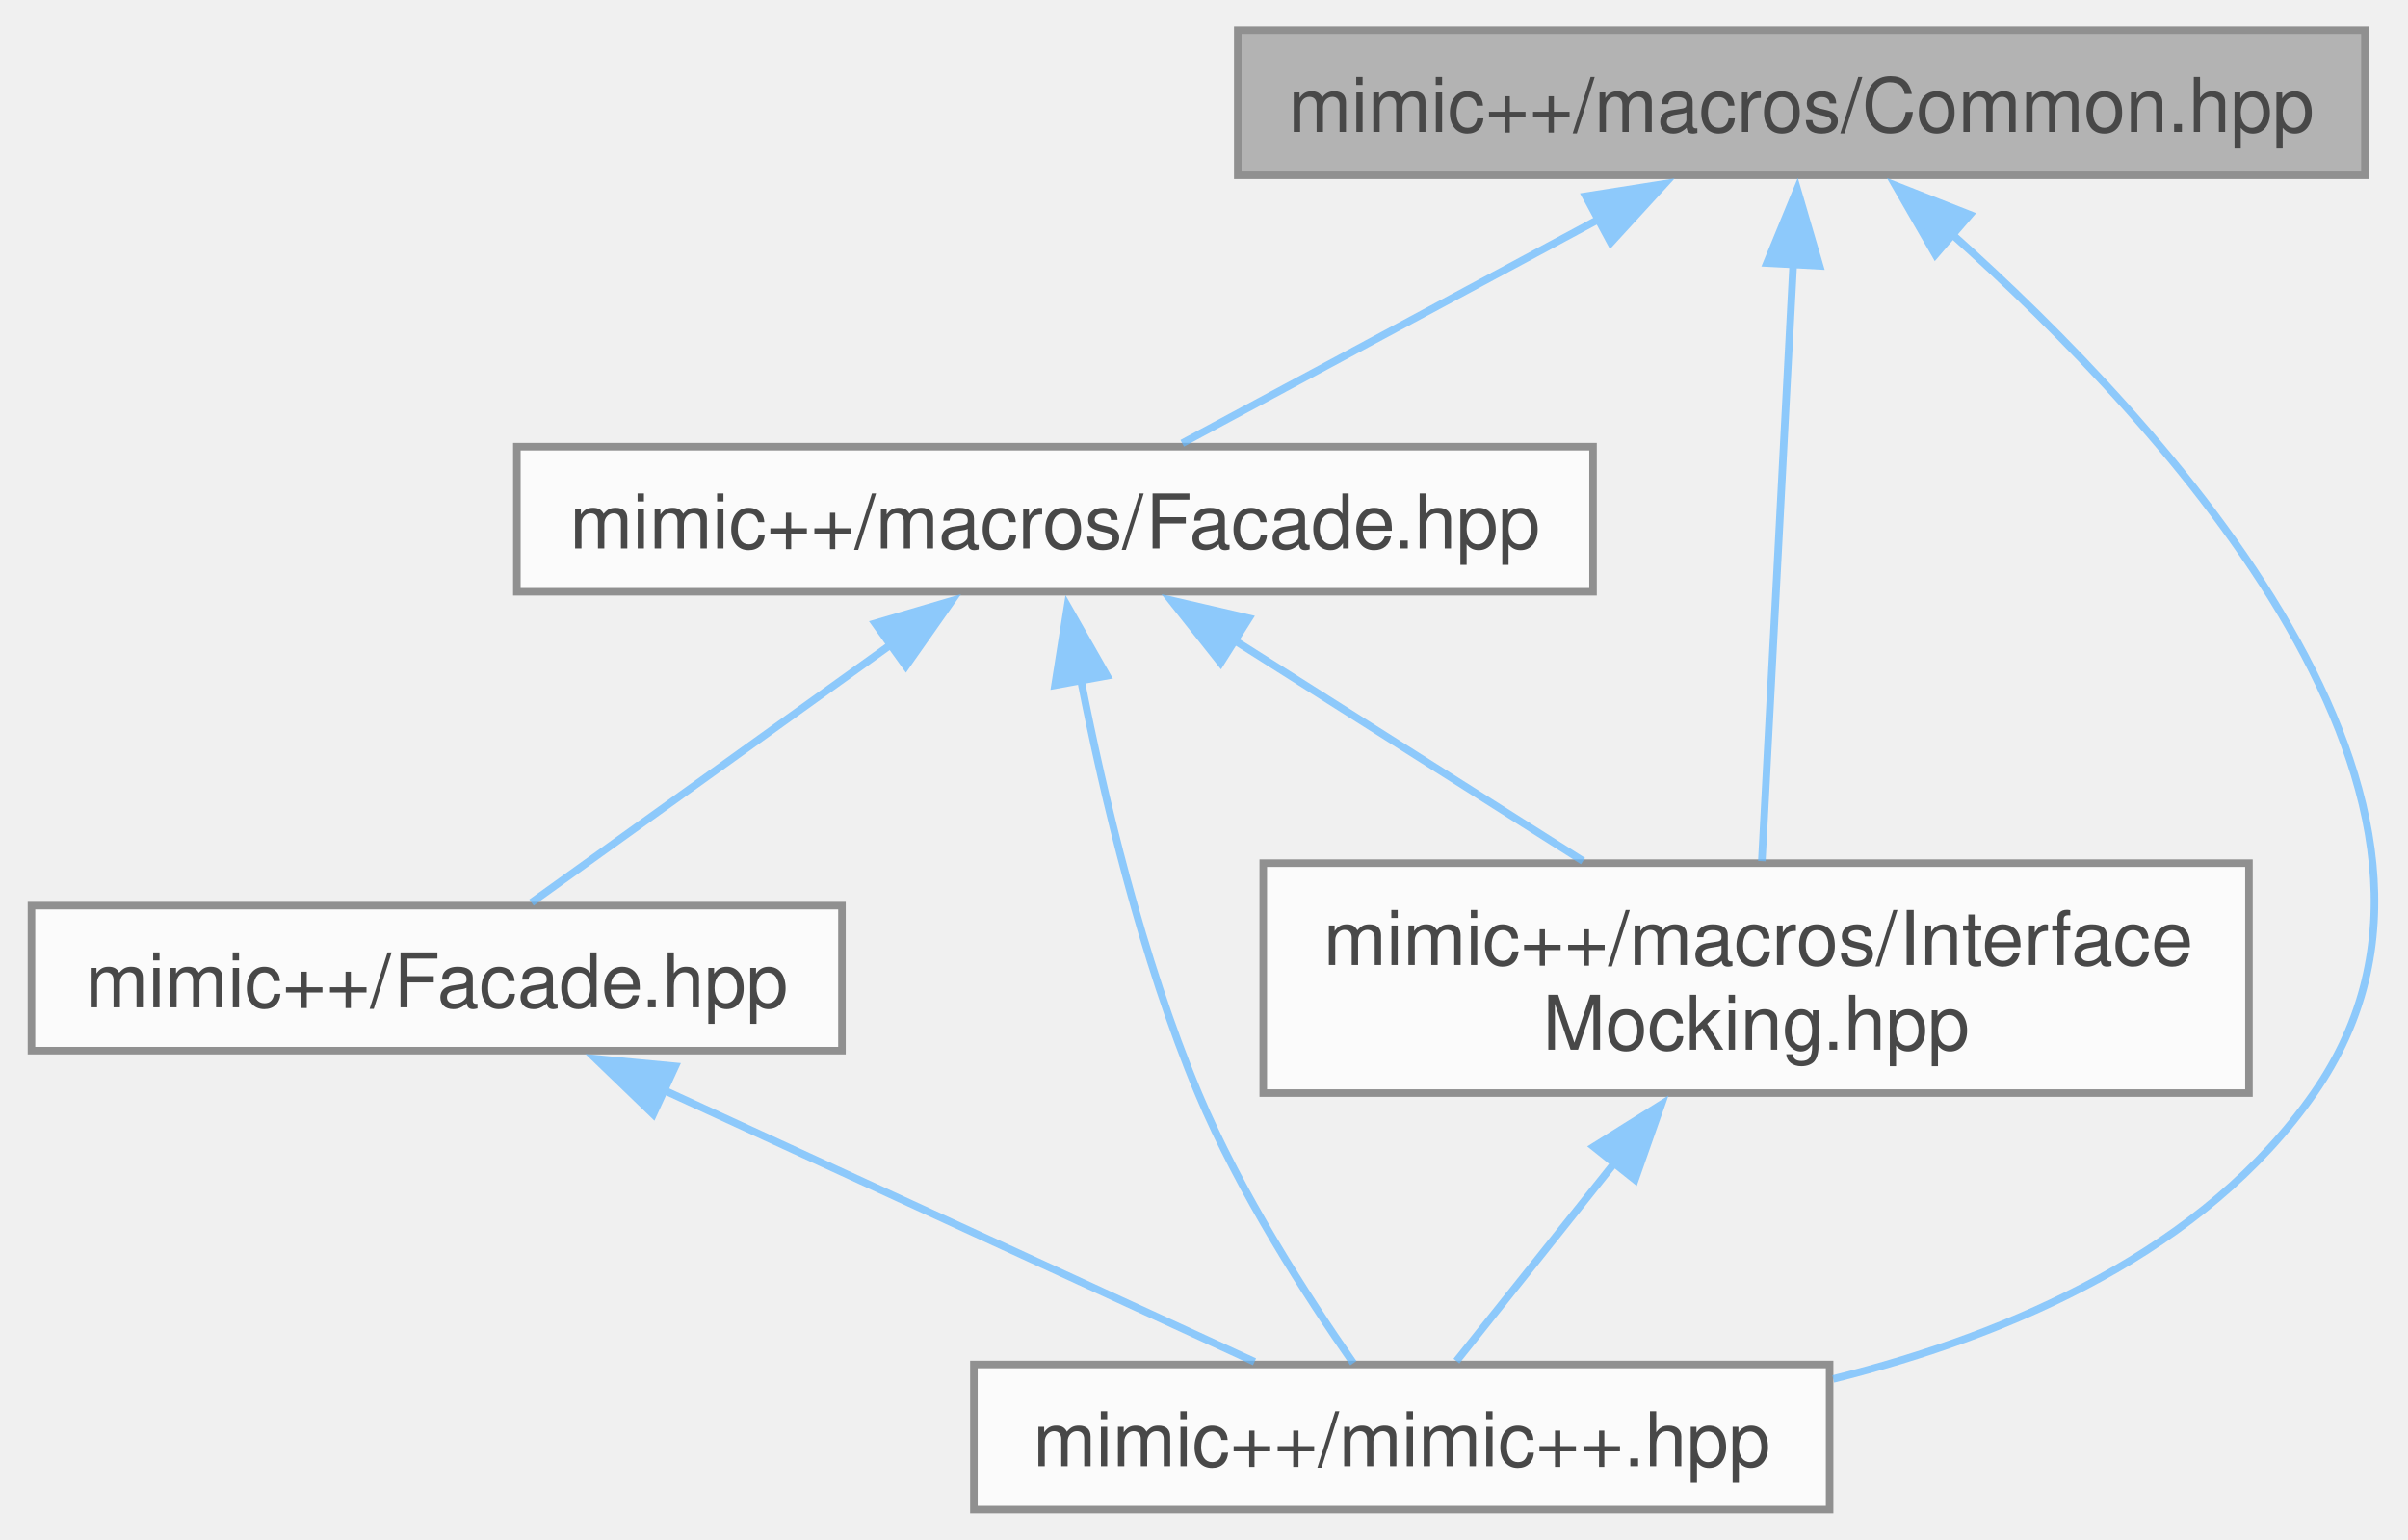
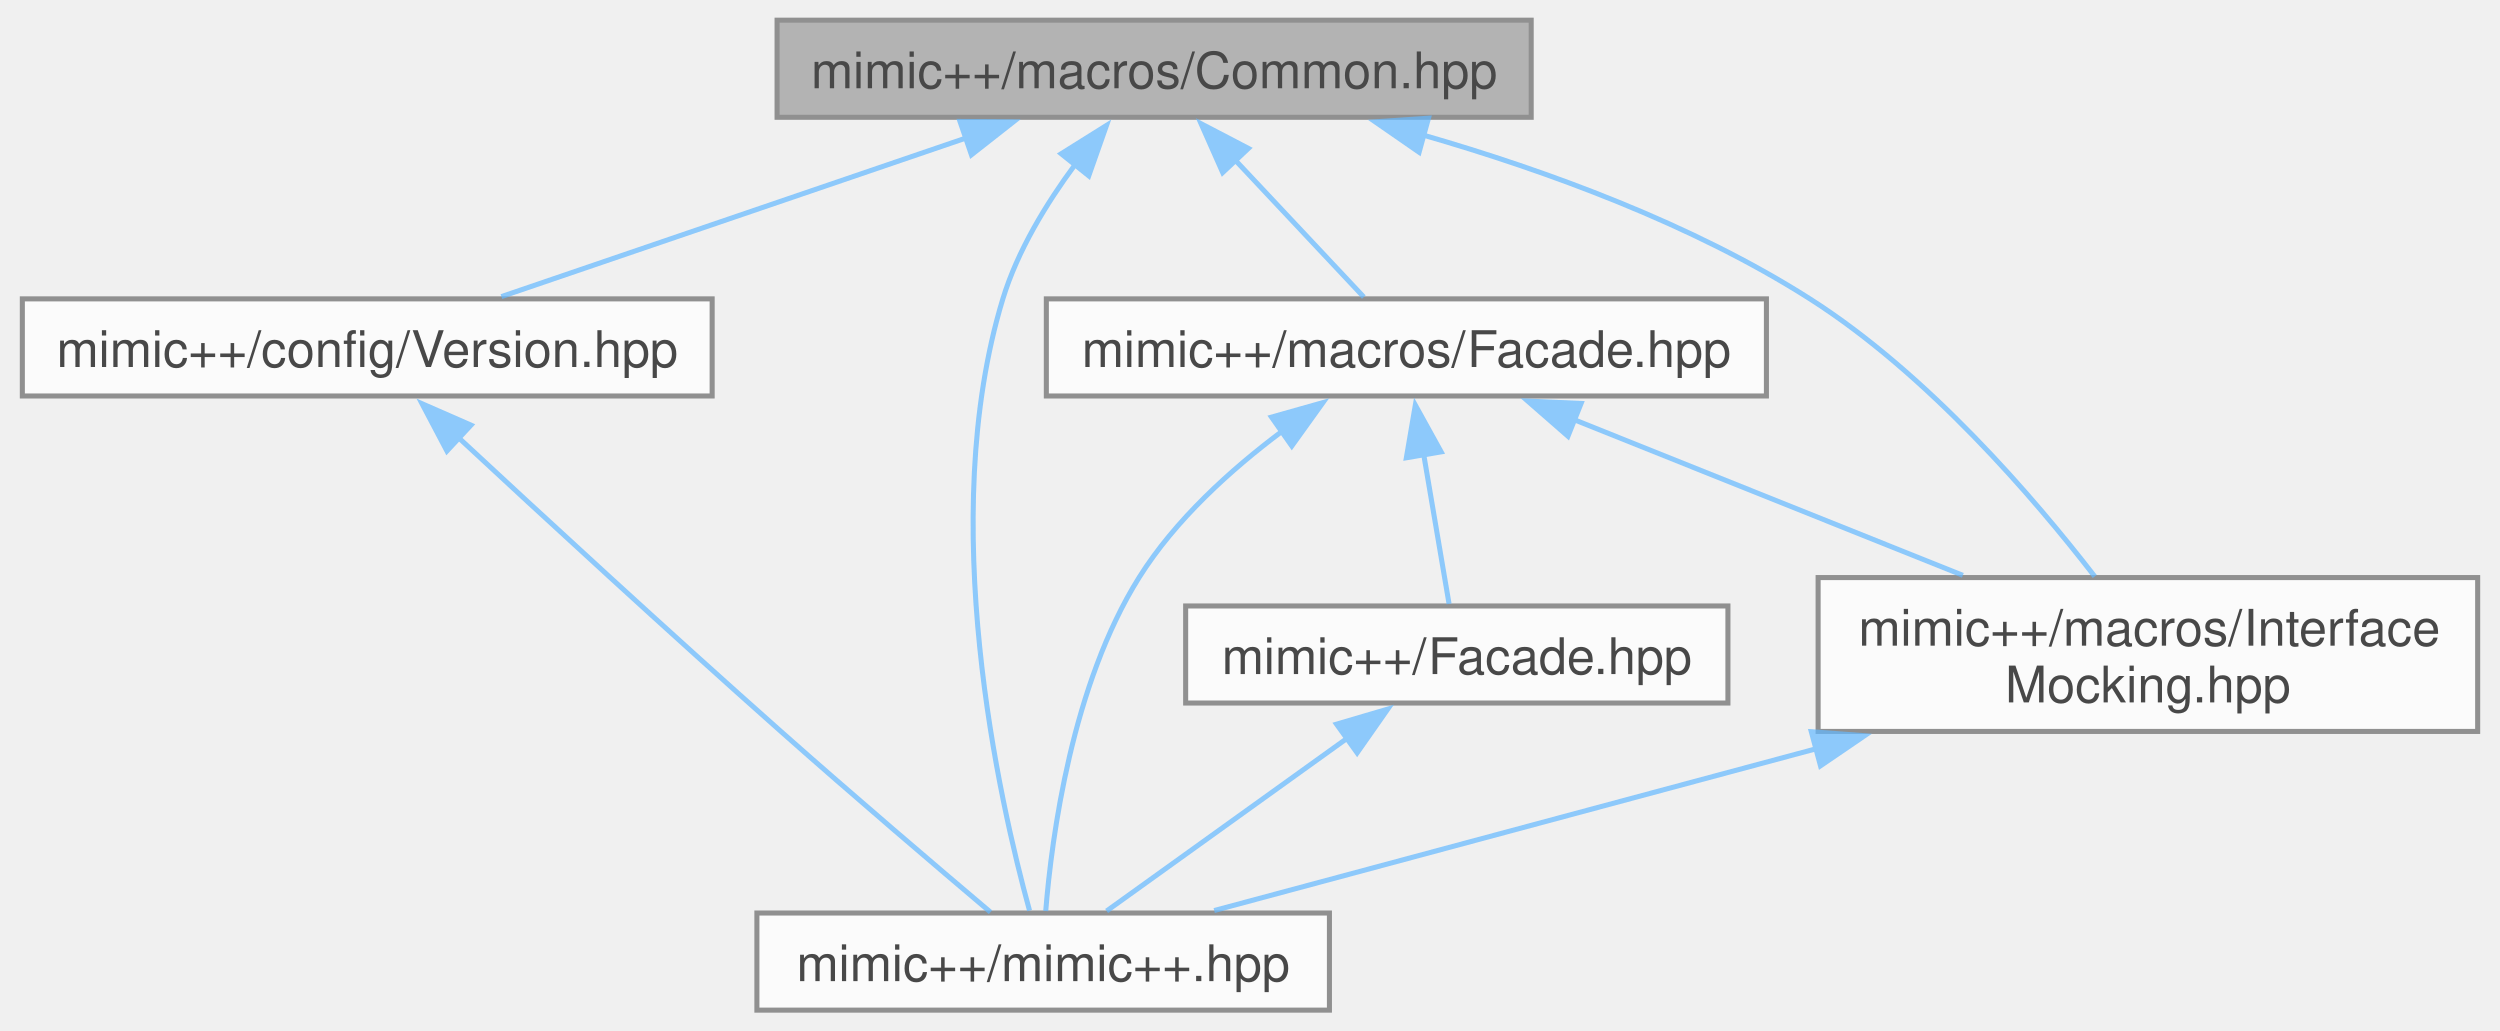
- <svg xmlns="http://www.w3.org/2000/svg" xmlns:xlink="http://www.w3.org/1999/xlink" width="319pt" height="204pt" viewBox="0.00 0.00 319.04 204.25">
+ <svg xmlns="http://www.w3.org/2000/svg" xmlns:xlink="http://www.w3.org/1999/xlink" width="495pt" height="204pt" viewBox="0.00 0.00 494.75 204.25">
  <svg id="main" version="1.1" xml:space="preserve">
    <style type="text/css">
.node, .edge {opacity: 0.7;}
.node.selected, .edge.selected {opacity: 1;}
.edge:hover path { stroke: red; }
.edge:hover polygon { stroke: red; fill: red; }
</style>
    <svg id="graph" class="graph">
      <g id="graph0" class="graph" transform="scale(1 1) rotate(0) translate(4 200.25)">
        <g id="Node000001" class="node">
          <g id="a_Node000001">
            <a xlink:title=" ">
-               <polygon fill="#999999" stroke="#666666" points="309.5,-196.25 160,-196.25 160,-177 309.5,-177 309.5,-196.25" />
-               <text text-anchor="middle" x="234.75" y="-182.75" font-family="Helvetica,sans-Serif" font-size="10.00">mimic++/macros/Common.hpp</text>
+               <polygon fill="#999999" stroke="#666666" points="299.12,-196.25 149.62,-196.25 149.62,-177 299.12,-177 299.12,-196.25" />
+               <text text-anchor="middle" x="224.38" y="-182.75" font-family="Helvetica,sans-Serif" font-size="10.00">mimic++/macros/Common.hpp</text>
            </a>
          </g>
        </g>
        <g id="Node000002" class="node">
          <g id="a_Node000002">
-             <a xlink:href="../../da/d64/macros_2_facade_8hpp.html" target="_top" xlink:title=" ">
-               <polygon fill="white" stroke="#666666" points="207.12,-141 64.38,-141 64.38,-121.75 207.12,-121.75 207.12,-141" />
-               <text text-anchor="middle" x="135.75" y="-127.5" font-family="Helvetica,sans-Serif" font-size="10.00">mimic++/macros/Facade.hpp</text>
+             <a xlink:href="../../d7/d67/_version_8hpp.html" target="_top" xlink:title=" ">
+               <polygon fill="white" stroke="#666666" points="136.75,-141 0,-141 0,-121.75 136.75,-121.75 136.75,-141" />
+               <text text-anchor="middle" x="68.38" y="-127.5" font-family="Helvetica,sans-Serif" font-size="10.00">mimic++/config/Version.hpp</text>
            </a>
          </g>
        </g>
        <g id="edge1_Node000001_Node000002" class="edge">
          <g id="a_edge1_Node000001_Node000002">
            <a xlink:title=" ">
-               <path fill="none" stroke="#63b8ff" d="M208.23,-171.36C190.56,-161.86 167.87,-149.65 152.63,-141.45" />
-               <polygon fill="#63b8ff" stroke="#63b8ff" points="206.16,-174.22 216.62,-175.87 209.47,-168.06 206.16,-174.22" />
+               <path fill="none" stroke="#63b8ff" d="M187.19,-172.93C158.79,-163.24 120.34,-150.11 94.97,-141.45" />
+               <polygon fill="#63b8ff" stroke="#63b8ff" points="185.88,-176.18 196.48,-176.1 188.15,-169.56 185.88,-176.18" />
+             </a>
+           </g>
+         </g>
+         <g id="Node000003" class="node">
+           <g id="a_Node000003">
+             <a xlink:href="../../d0/db9/mimic_09_09_8hpp.html" target="_top" xlink:title=" ">
+               <polygon fill="white" stroke="#666666" points="259.12,-19.25 145.62,-19.25 145.62,0 259.12,0 259.12,-19.25" />
+               <text text-anchor="middle" x="202.38" y="-5.75" font-family="Helvetica,sans-Serif" font-size="10.00">mimic++/mimic++.hpp</text>
+             </a>
+           </g>
+         </g>
+         <g id="edge10_Node000001_Node000003" class="edge">
+           <g id="a_edge10_Node000001_Node000003">
+             <a xlink:title=" ">
+               <path fill="none" stroke="#63b8ff" d="M208.69,-167.6C203.02,-159.93 197.29,-150.56 194.38,-141 181.02,-97.18 193.72,-41.34 199.67,-19.73" />
+               <polygon fill="#63b8ff" stroke="#63b8ff" points="205.95,-169.77 214.93,-175.39 211.41,-165.39 205.95,-169.77" />
            </a>
          </g>
        </g>
        <g id="Node000004" class="node">
          <g id="a_Node000004">
-             <a xlink:href="../../d0/db9/mimic_09_09_8hpp.html" target="_top" xlink:title=" ">
-               <polygon fill="white" stroke="#666666" points="238.5,-19.25 125,-19.25 125,0 238.5,0 238.5,-19.25" />
-               <text text-anchor="middle" x="181.75" y="-5.75" font-family="Helvetica,sans-Serif" font-size="10.00">mimic++/mimic++.hpp</text>
+             <a xlink:href="../../da/d64/macros_2_facade_8hpp.html" target="_top" xlink:title=" ">
+               <polygon fill="white" stroke="#666666" points="345.75,-141 203,-141 203,-121.75 345.75,-121.75 345.75,-141" />
+               <text text-anchor="middle" x="274.38" y="-127.5" font-family="Helvetica,sans-Serif" font-size="10.00">mimic++/macros/Facade.hpp</text>
            </a>
          </g>
        </g>
-         <g id="edge8_Node000001_Node000004" class="edge">
-           <g id="a_edge8_Node000001_Node000004">
+         <g id="edge3_Node000001_Node000004" class="edge">
+           <g id="a_edge3_Node000001_Node000004">
            <a xlink:title=" ">
-               <path fill="none" stroke="#63b8ff" d="M254.62,-169.29C283.15,-143.83 329.49,-93.61 302.75,-55.25 288.22,-34.4 262.79,-23.27 238.98,-17.33" />
-               <polygon fill="#63b8ff" stroke="#63b8ff" points="252.53,-166.47 247.24,-175.65 257.1,-171.77 252.53,-166.47" />
+               <path fill="none" stroke="#63b8ff" d="M240.42,-168.54C248.9,-159.5 258.98,-148.77 265.94,-141.36" />
+               <polygon fill="#63b8ff" stroke="#63b8ff" points="237.96,-166.04 233.67,-175.73 243.06,-170.83 237.96,-166.04" />
            </a>
          </g>
        </g>
-         <g id="Node000005" class="node">
-           <g id="a_Node000005">
+         <g id="Node000006" class="node">
+           <g id="a_Node000006">
            <a xlink:href="../../d0/dc1/_interface_mocking_8hpp.html" target="_top" xlink:title=" ">
-               <polygon fill="white" stroke="#666666" points="294.12,-85.75 163.38,-85.75 163.38,-55.25 294.12,-55.25 294.12,-85.75" />
-               <text text-anchor="start" x="171.38" y="-72.25" font-family="Helvetica,sans-Serif" font-size="10.00">mimic++/macros/Interface</text>
-               <text text-anchor="middle" x="228.75" y="-61" font-family="Helvetica,sans-Serif" font-size="10.00">Mocking.hpp</text>
+               <polygon fill="white" stroke="#666666" points="486.75,-85.75 356,-85.75 356,-55.25 486.75,-55.25 486.75,-85.75" />
+               <text text-anchor="start" x="364" y="-72.25" font-family="Helvetica,sans-Serif" font-size="10.00">mimic++/macros/Interface</text>
+               <text text-anchor="middle" x="421.38" y="-61" font-family="Helvetica,sans-Serif" font-size="10.00">Mocking.hpp</text>
            </a>
          </g>
        </g>
-         <g id="edge7_Node000001_Node000005" class="edge">
-           <g id="a_edge7_Node000001_Node000005">
+         <g id="edge9_Node000001_Node000006" class="edge">
+           <g id="a_edge9_Node000001_Node000006">
            <a xlink:title=" ">
-               <path fill="none" stroke="#63b8ff" d="M233.68,-165.33C232.48,-142.54 230.57,-106.12 229.51,-86.02" />
-               <polygon fill="#63b8ff" stroke="#63b8ff" points="230.18,-165.36 234.2,-175.16 237.17,-164.99 230.18,-165.36" />
-             </a>
-           </g>
-         </g>
-         <g id="Node000003" class="node">
-           <g id="a_Node000003">
-             <a xlink:href="../../d6/dc3/_facade_8hpp.html" target="_top" xlink:title=" ">
-               <polygon fill="white" stroke="#666666" points="107.5,-80.12 0,-80.12 0,-60.88 107.5,-60.88 107.5,-80.12" />
-               <text text-anchor="middle" x="53.75" y="-66.62" font-family="Helvetica,sans-Serif" font-size="10.00">mimic++/Facade.hpp</text>
+               <path fill="none" stroke="#63b8ff" d="M277.69,-173.48C302.26,-166.39 331.08,-155.84 354.38,-141 377.7,-126.14 398.79,-101.57 410.84,-85.97" />
+               <polygon fill="#63b8ff" stroke="#63b8ff" points="276.9,-170.07 268.19,-176.1 278.76,-176.82 276.9,-170.07" />
            </a>
          </g>
        </g>
        <g id="edge2_Node000002_Node000003" class="edge">
          <g id="a_edge2_Node000002_Node000003">
            <a xlink:title=" ">
-               <path fill="none" stroke="#63b8ff" d="M114.08,-114.81C98.85,-103.88 79.01,-89.64 66.32,-80.53" />
-               <polygon fill="#63b8ff" stroke="#63b8ff" points="111.9,-117.56 122.07,-120.55 115.98,-111.88 111.9,-117.56" />
+               <path fill="none" stroke="#63b8ff" d="M86.33,-113.62C102.84,-98.28 128.07,-75.03 150.38,-55.25 164.62,-42.62 181.37,-28.35 191.93,-19.42" />
+               <polygon fill="#63b8ff" stroke="#63b8ff" points="84.17,-110.84 79.23,-120.22 88.94,-115.97 84.17,-110.84" />
            </a>
          </g>
        </g>
-         <g id="edge6_Node000002_Node000004" class="edge">
-           <g id="a_edge6_Node000002_Node000004">
+         <g id="edge8_Node000004_Node000003" class="edge">
+           <g id="a_edge8_Node000004_Node000003">
            <a xlink:title=" ">
-               <path fill="none" stroke="#63b8ff" d="M139.2,-110C142.22,-94.59 147.29,-73.09 154.75,-55.25 160.27,-42.05 169.26,-28.14 175.33,-19.43" />
-               <polygon fill="#63b8ff" stroke="#63b8ff" points="135.76,-109.36 137.42,-119.82 142.65,-110.61 135.76,-109.36" />
+               <path fill="none" stroke="#63b8ff" d="M249.76,-114.77C239.59,-107.17 228.53,-97.18 221.38,-85.75 208.1,-64.54 204.08,-34.49 202.88,-19.65" />
+               <polygon fill="#63b8ff" stroke="#63b8ff" points="247.64,-117.56 257.84,-120.44 251.66,-111.83 247.64,-117.56" />
            </a>
          </g>
        </g>
-         <g id="edge4_Node000002_Node000005" class="edge">
-           <g id="a_edge4_Node000002_Node000005">
-             <a xlink:title=" ">
-               <path fill="none" stroke="#63b8ff" d="M159.46,-115.37C173.69,-106.36 191.7,-94.95 205.79,-86.03" />
-               <polygon fill="#63b8ff" stroke="#63b8ff" points="157.73,-112.32 151.15,-120.62 161.47,-118.23 157.73,-112.32" />
+         <g id="Node000005" class="node">
+           <g id="a_Node000005">
+             <a xlink:href="../../d6/dc3/_facade_8hpp.html" target="_top" xlink:title=" ">
+               <polygon fill="white" stroke="#666666" points="338.12,-80.12 230.62,-80.12 230.62,-60.88 338.12,-60.88 338.12,-80.12" />
+               <text text-anchor="middle" x="284.38" y="-66.62" font-family="Helvetica,sans-Serif" font-size="10.00">mimic++/Facade.hpp</text>
            </a>
          </g>
        </g>
-         <g id="edge3_Node000003_Node000004" class="edge">
-           <g id="a_edge3_Node000003_Node000004">
+         <g id="edge4_Node000004_Node000005" class="edge">
+           <g id="a_edge4_Node000004_Node000005">
            <a xlink:title=" ">
-               <path fill="none" stroke="#63b8ff" d="M83.88,-55.64C108.08,-44.51 141.37,-29.2 162.22,-19.61" />
-               <polygon fill="#63b8ff" stroke="#63b8ff" points="82.47,-52.44 74.84,-59.8 85.39,-58.8 82.47,-52.44" />
+               <path fill="none" stroke="#63b8ff" d="M277.79,-110.28C279.5,-100.17 281.5,-88.42 282.84,-80.53" />
+               <polygon fill="#63b8ff" stroke="#63b8ff" points="274.37,-109.5 276.15,-119.94 281.27,-110.67 274.37,-109.5" />
            </a>
          </g>
        </g>
-         <g id="edge5_Node000005_Node000004" class="edge">
-           <g id="a_edge5_Node000005_Node000004">
+         <g id="edge6_Node000004_Node000006" class="edge">
+           <g id="a_edge6_Node000004_Node000006">
            <a xlink:title=" ">
-               <path fill="none" stroke="#63b8ff" d="M210.07,-46.11C202.68,-36.84 194.62,-26.75 189,-19.7" />
-               <polygon fill="#63b8ff" stroke="#63b8ff" points="207.21,-48.13 216.19,-53.76 212.68,-43.76 207.21,-48.13" />
+               <path fill="none" stroke="#63b8ff" d="M307.61,-117.06C330.54,-107.88 361.04,-95.67 384.69,-86.19" />
+               <polygon fill="#63b8ff" stroke="#63b8ff" points="306.41,-113.77 298.43,-120.74 309.01,-120.27 306.41,-113.77" />
+             </a>
+           </g>
+         </g>
+         <g id="edge5_Node000005_Node000003" class="edge">
+           <g id="a_edge5_Node000005_Node000003">
+             <a xlink:title=" ">
+               <path fill="none" stroke="#63b8ff" d="M262.7,-53.94C247.47,-43.01 227.63,-28.76 214.95,-19.65" />
+               <polygon fill="#63b8ff" stroke="#63b8ff" points="260.53,-56.69 270.69,-59.68 264.61,-51 260.53,-56.69" />
+             </a>
+           </g>
+         </g>
+         <g id="edge7_Node000006_Node000003" class="edge">
+           <g id="a_edge7_Node000006_Node000003">
+             <a xlink:title=" ">
+               <path fill="none" stroke="#63b8ff" d="M355.59,-51.81C316.3,-41.25 268.02,-28.27 236.28,-19.74" />
+               <polygon fill="#63b8ff" stroke="#63b8ff" points="354.65,-55.19 365.22,-54.4 356.47,-48.43 354.65,-55.19" />
            </a>
          </g>
        </g>
      </g>
    </svg>
  </svg>
  <style type="text/css">

[data-mouse-over-selected='false'] { opacity: 0.7; }
[data-mouse-over-selected='true']  { opacity: 1.0; }

</style>
</svg>
